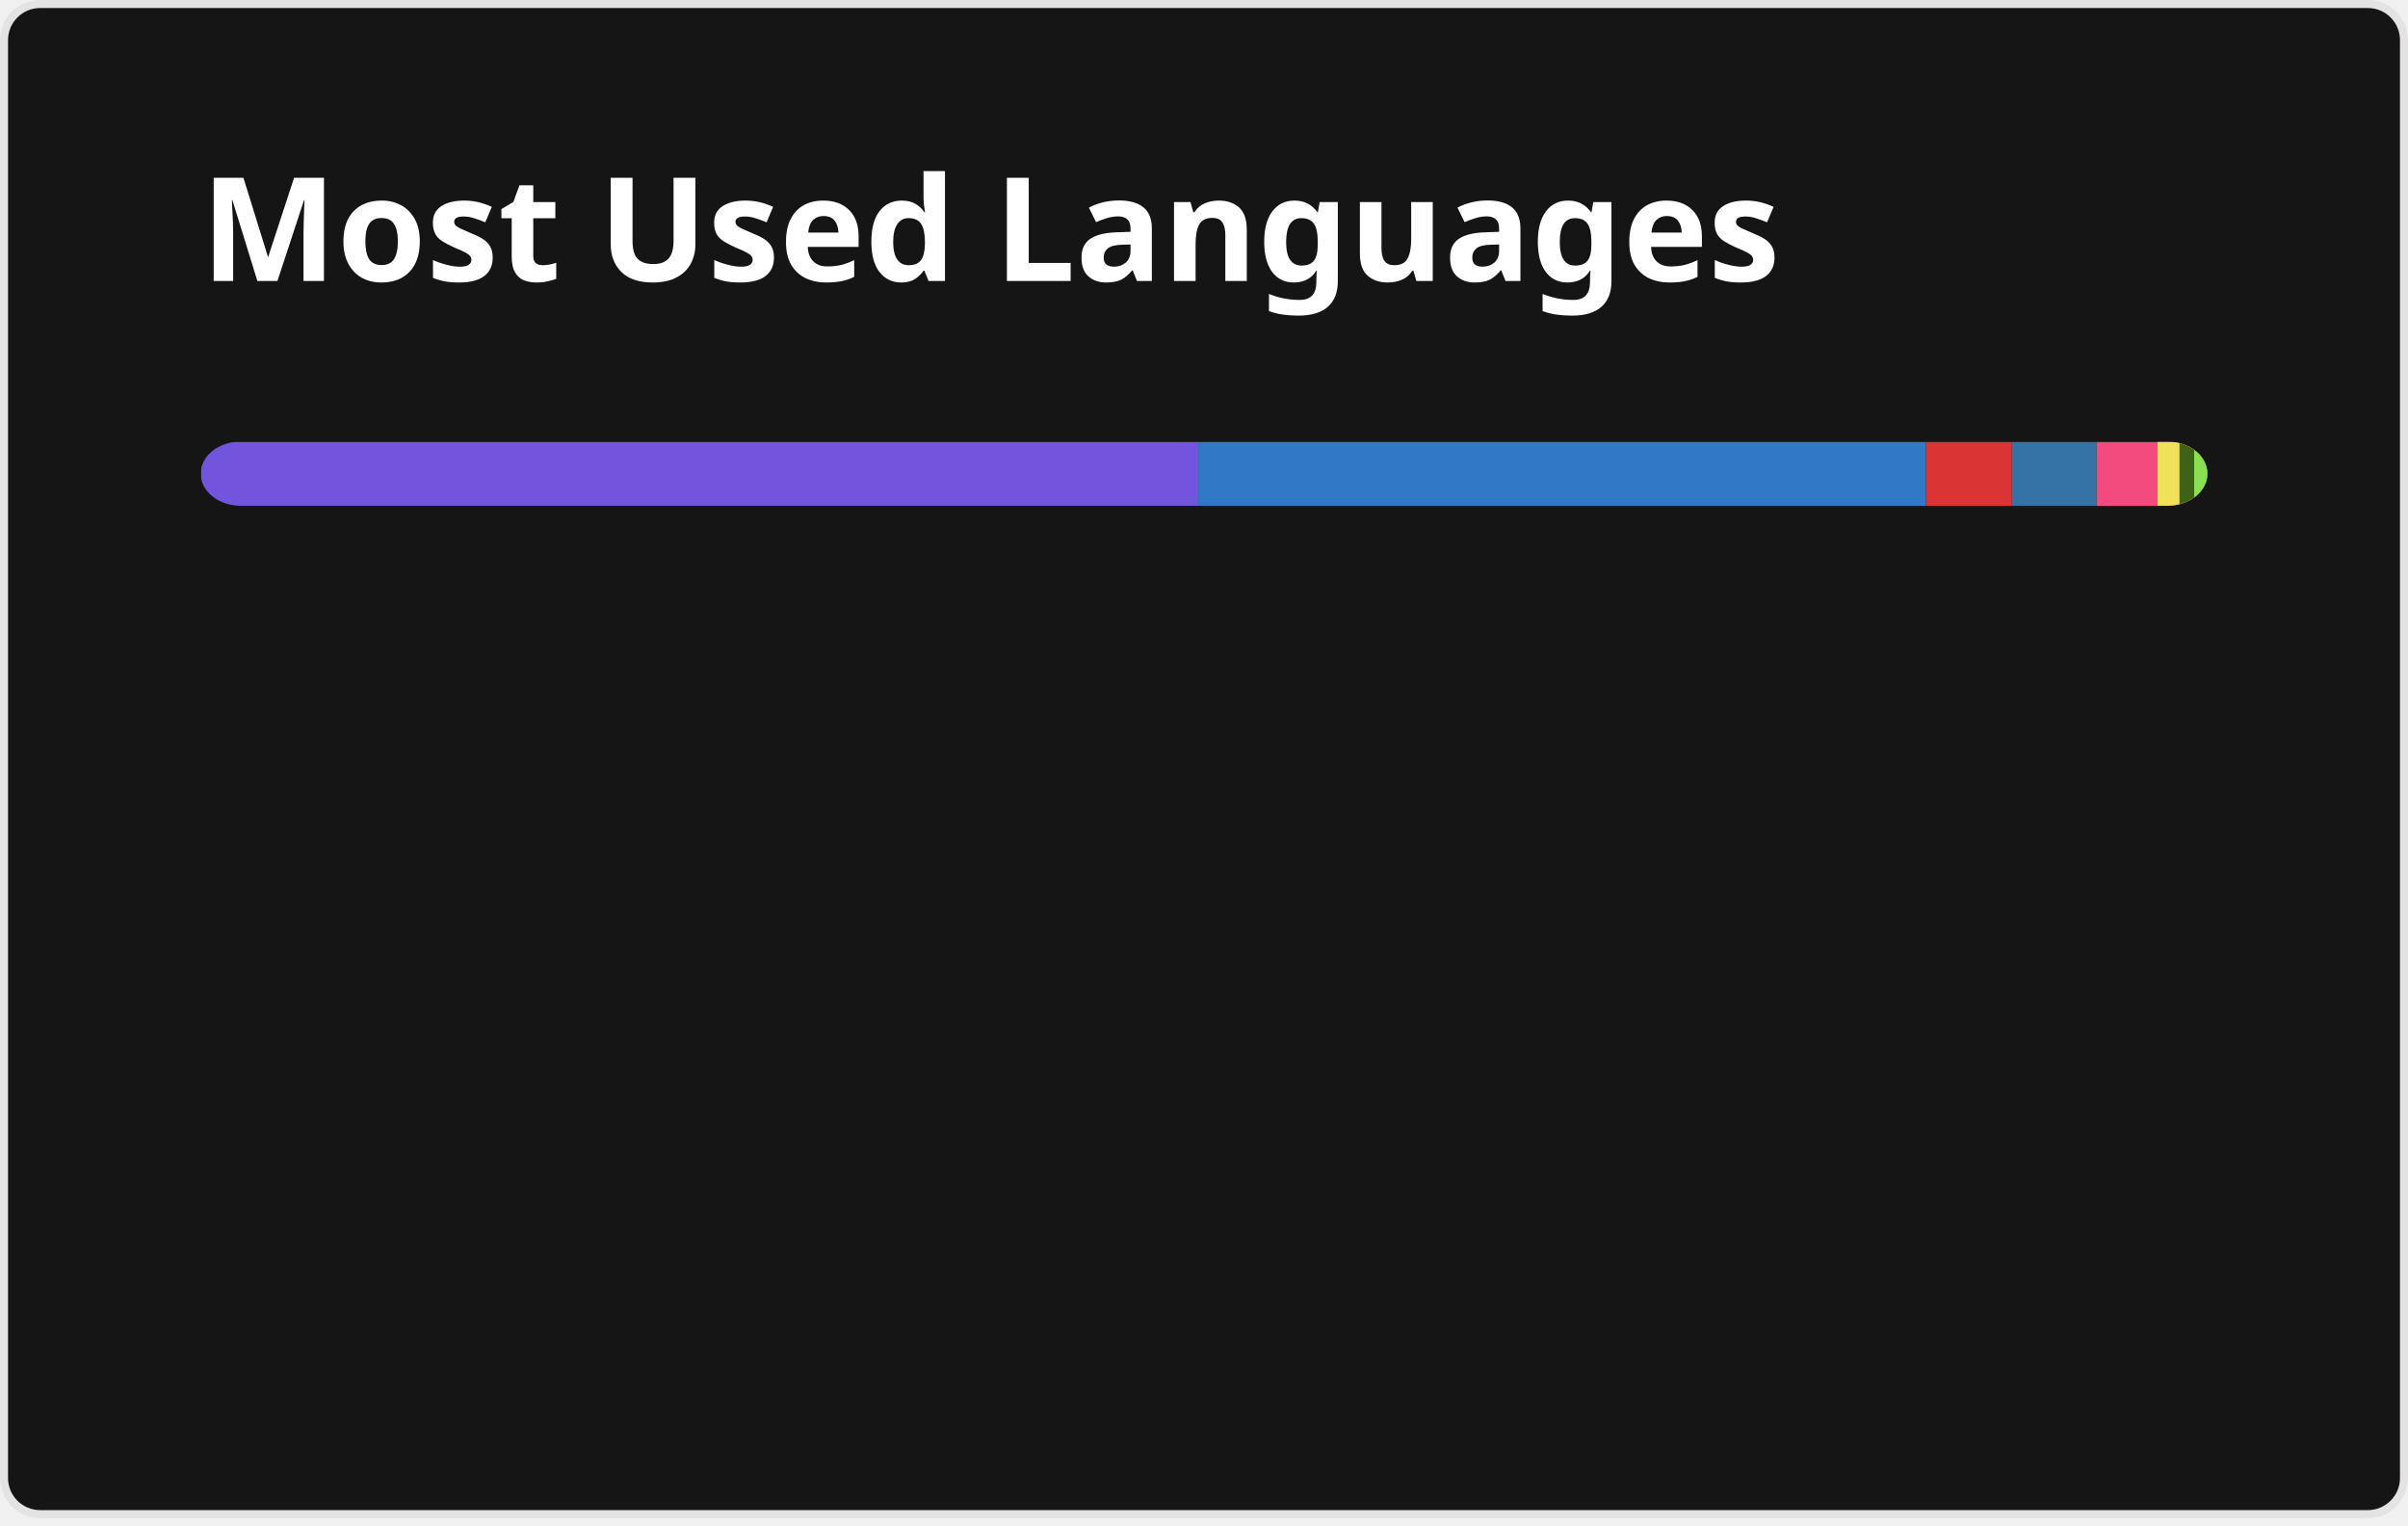
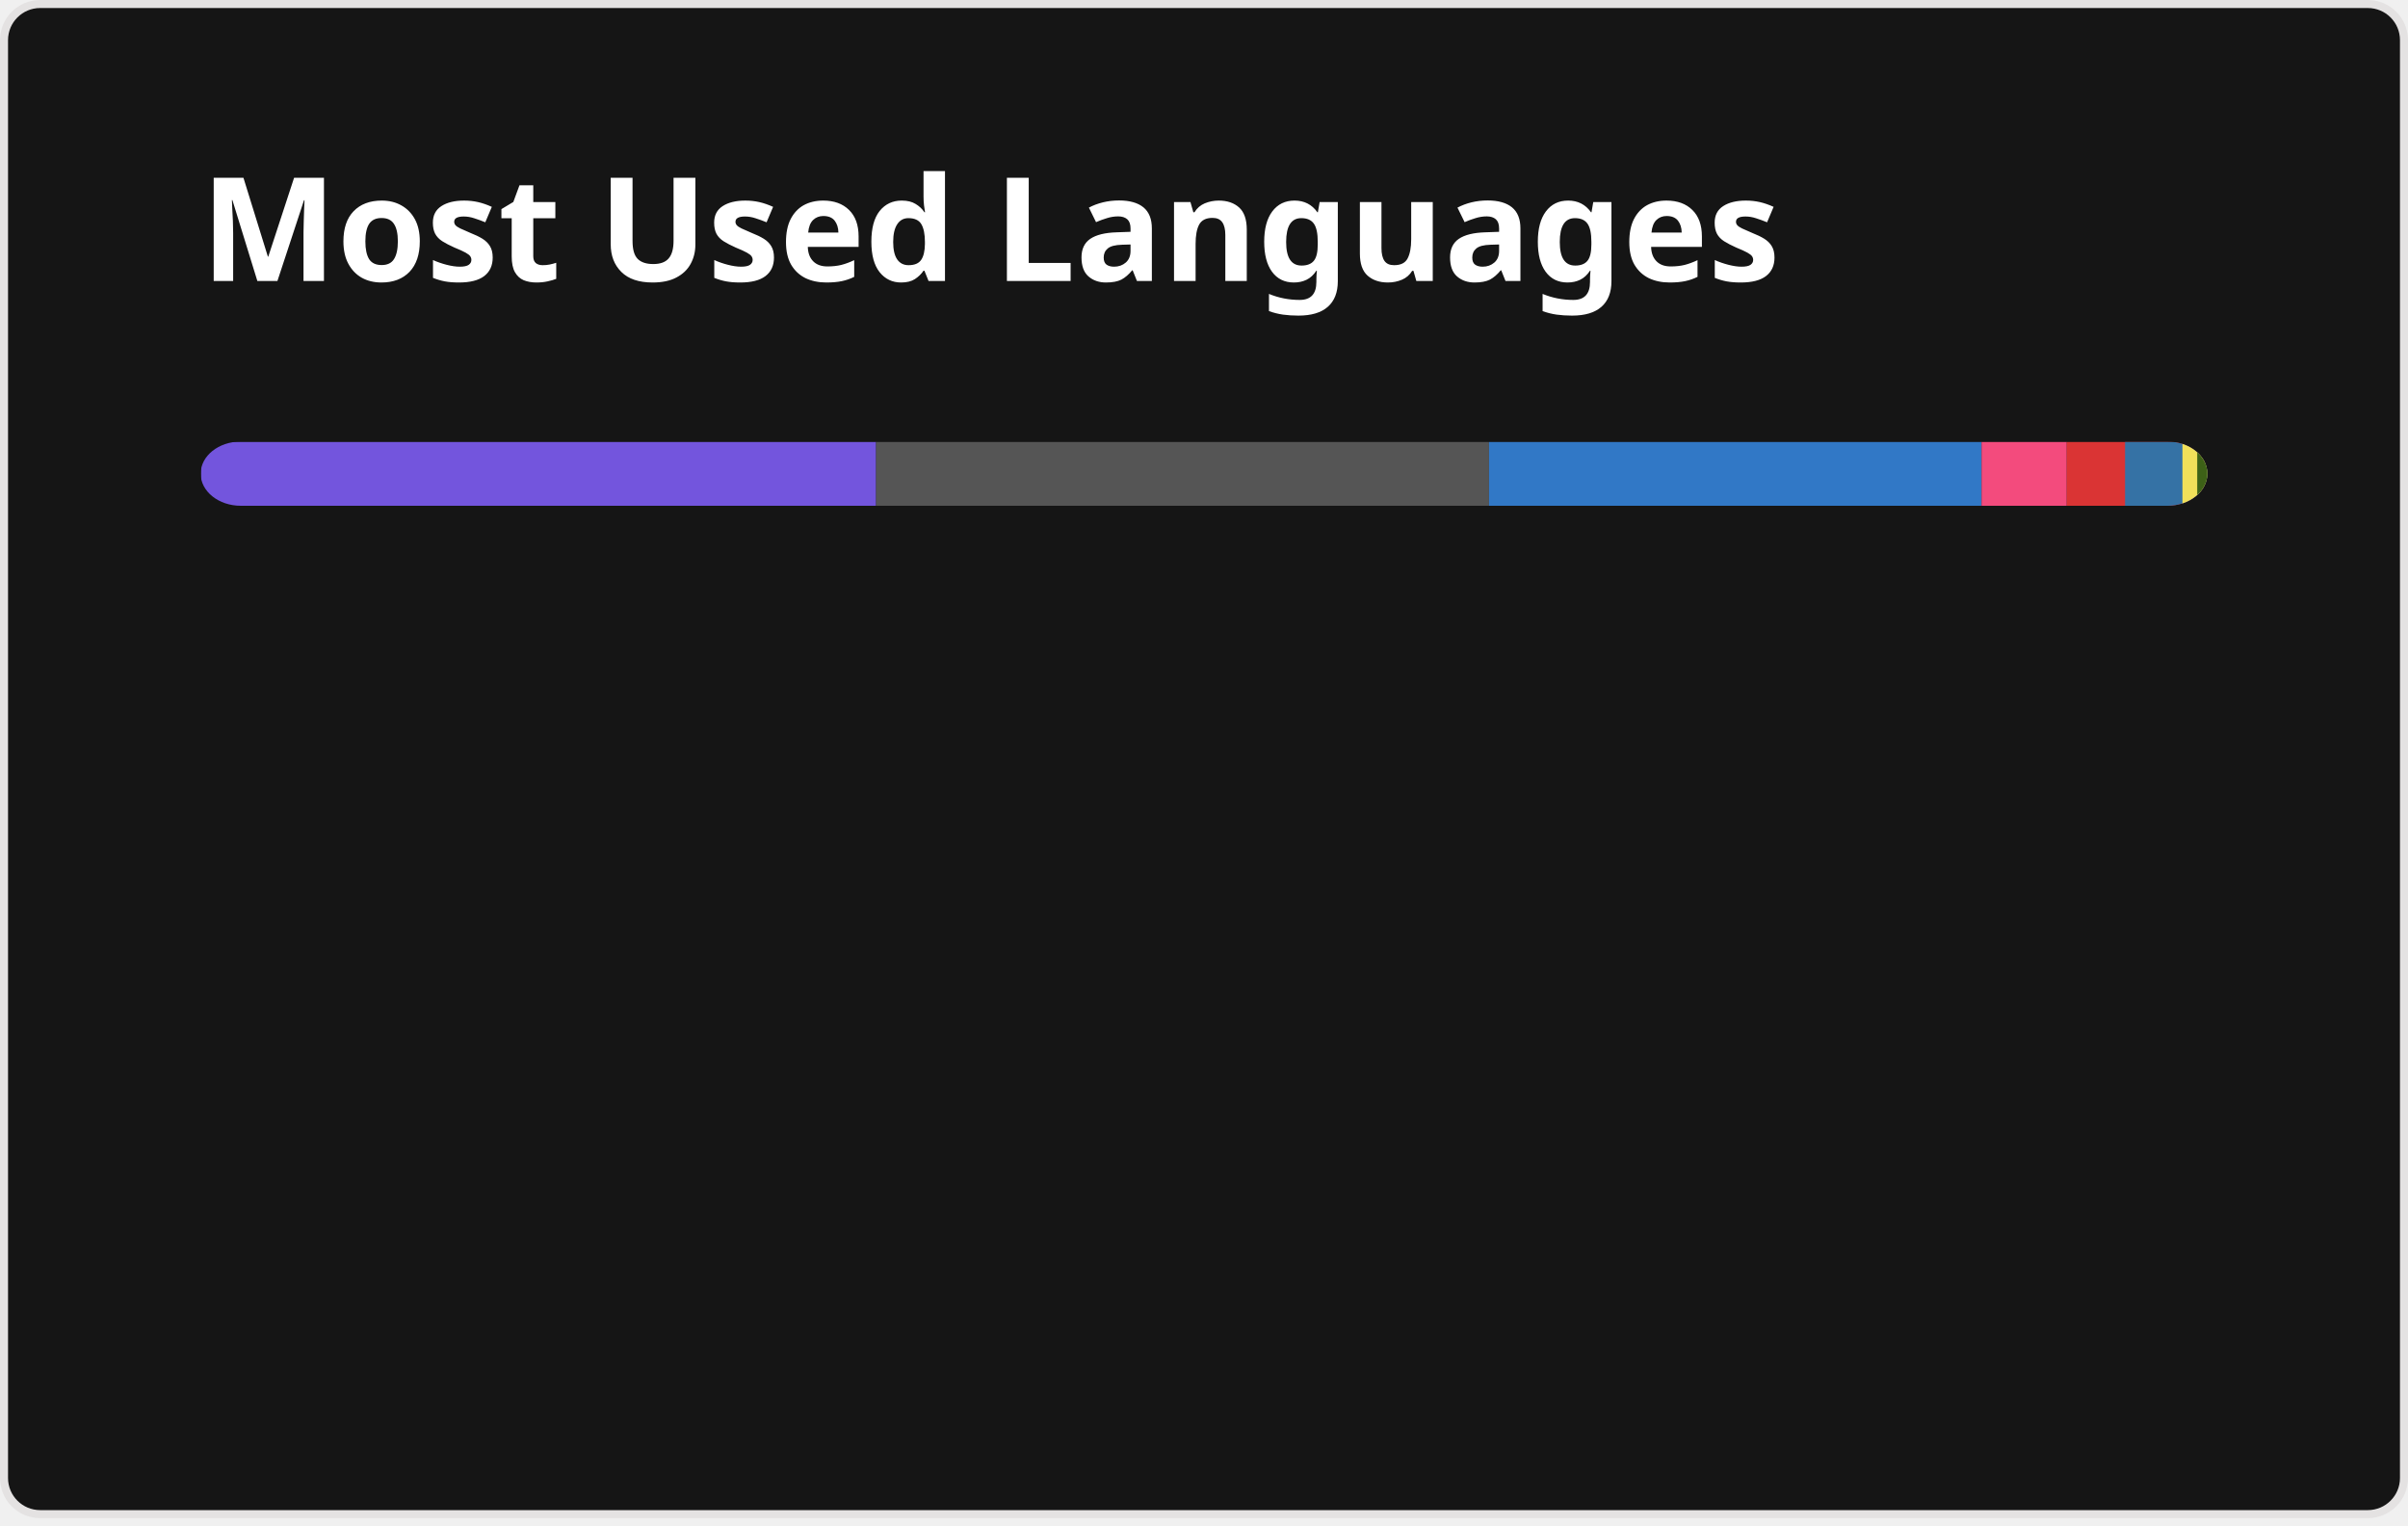
<svg xmlns="http://www.w3.org/2000/svg" width="300" height="190" viewBox="0 0 300 190" fill="none" role="img" aria-labelledby="descId">
  <style>
          .header {
            font: 600 18px 'Segoe UI', Ubuntu, Sans-Serif;
            fill: #fff;
            animation: fadeInAnimation 0.8s ease-in-out forwards;
          }
          @supports(-moz-appearance: auto) {
            /* Selector detects Firefox */
            .header { font-size: 15.5px; }
          }
          
    @keyframes slideInAnimation {
      from {
        width: 0;
      }
      to {
        width: calc(100%-100px);
      }
    }
    @keyframes growWidthAnimation {
      from {
        width: 0;
      }
      to {
        width: 100%;
      }
    }
    .stat {
      font: 600 14px 'Segoe UI', Ubuntu, "Helvetica Neue", Sans-Serif; fill: #9f9f9f;
    }
    @supports(-moz-appearance: auto) {
      /* Selector detects Firefox */
      .stat { font-size:12px; }
    }
    .bold { font-weight: 700 }
    .lang-name {
      font: 400 11px "Segoe UI", Ubuntu, Sans-Serif;
      fill: #9f9f9f;
    }
    .stagger {
      opacity: 0;
      animation: fadeInAnimation 0.3s ease-in-out forwards;
    }
    #rect-mask rect{
      animation: slideInAnimation 1s ease-in-out forwards;
    }
    .lang-progress{
      animation: growWidthAnimation 0.6s ease-in-out forwards;
    }
    .progress-background { fill: #ddd; }
    
          

          
      /* Animations */
      @keyframes scaleInAnimation {
        from {
          transform: translate(-5px, 5px) scale(0);
        }
        to {
          transform: translate(-5px, 5px) scale(1);
        }
      }
      @keyframes fadeInAnimation {
        from {
          opacity: 0;
        }
        to {
          opacity: 1;
        }
      }
    
          
        </style>
  <defs>
          
          
        </defs>
  <rect data-testid="card-bg" class="card-bg" x="0.5" y="0.5" rx="4.5" height="99%" stroke="#e4e2e2" width="299" fill="#151515" stroke-opacity="1" />
  <g data-testid="card-title" transform="translate(25, 35)">
    <g transform="translate(0, 0)">
      <text x="0" y="0" class="header" data-testid="header">Most Used Languages</text>
    </g>
  </g>
  <g data-testid="main-card-body" transform="translate(0, 55)">
    <svg data-testid="lang-items" x="25">
      <mask id="rect-mask">
        <rect x="0" y="0" width="250" height="8" fill="white" rx="5" />
      </mask>
-       <rect mask="url(#rect-mask)" data-testid="lang-progress" x="0" y="0" width="124.29" height="8" fill="#7355dd" />
-       <rect mask="url(#rect-mask)" data-testid="lang-progress" x="124.29" y="0" width="90.63" height="8" fill="#3178c6" />
-       <rect mask="url(#rect-mask)" data-testid="lang-progress" x="214.92" y="0" width="10.73" height="8" fill="#DA3434" />
-       <rect mask="url(#rect-mask)" data-testid="lang-progress" x="225.65" y="0" width="10.56" height="8" fill="#3572A5" />
-       <rect mask="url(#rect-mask)" data-testid="lang-progress" x="236.21" y="0" width="17.6" height="8" fill="#f34b7d" />
-       <rect mask="url(#rect-mask)" data-testid="lang-progress" x="243.81" y="0" width="12.72" height="8" fill="#f1e05a" />
-       <rect mask="url(#rect-mask)" data-testid="lang-progress" x="246.53" y="0" width="11.83" height="8" fill="#3D6117" />
-       <rect mask="url(#rect-mask)" data-testid="lang-progress" x="248.36" y="0" width="11.64" height="8" fill="#89e051" />
+       <rect mask="url(#rect-mask)" data-testid="lang-progress" x="0" y="0" width="84.15" height="8" fill="#7355dd" />
+       <rect mask="url(#rect-mask)" data-testid="lang-progress" x="84.15" y="0" width="76.36" height="8" fill="#555555" />
+       <rect mask="url(#rect-mask)" data-testid="lang-progress" x="160.51" y="0" width="61.36" height="8" fill="#3178c6" />
+       <rect mask="url(#rect-mask)" data-testid="lang-progress" x="221.87" y="0" width="10.62" height="8" fill="#f34b7d" />
+       <rect mask="url(#rect-mask)" data-testid="lang-progress" x="232.49" y="0" width="17.26" height="8" fill="#DA3434" />
+       <rect mask="url(#rect-mask)" data-testid="lang-progress" x="239.75" y="0" width="17.15" height="8" fill="#3572A5" />
+       <rect mask="url(#rect-mask)" data-testid="lang-progress" x="246.9" y="0" width="11.84" height="8" fill="#f1e05a" />
+       <rect mask="url(#rect-mask)" data-testid="lang-progress" x="248.74" y="0" width="11.24" height="8" fill="#3D6117" />
      <g transform="translate(0, 25)">
        <g transform="translate(0, 0)">
          <g transform="translate(0, 0)">
            <g class="stagger" style="animation-delay: 450ms">
              <circle cx="5" cy="6" r="5" fill="#7355dd" />
              <text data-testid="lang-name" x="15" y="10" class="lang-name">
-         C# 49.72%
+         C# 33.66%
      </text>
            </g>
          </g>
          <g transform="translate(0, 25)">
            <g class="stagger" style="animation-delay: 600ms">
-               <circle cx="5" cy="6" r="5" fill="#3178c6" />
+               <circle cx="5" cy="6" r="5" fill="#555555" />
              <text data-testid="lang-name" x="15" y="10" class="lang-name">
-         TypeScript 36.25%
+         C 30.54%
      </text>
            </g>
          </g>
          <g transform="translate(0, 50)">
            <g class="stagger" style="animation-delay: 750ms">
-               <circle cx="5" cy="6" r="5" fill="#DA3434" />
+               <circle cx="5" cy="6" r="5" fill="#3178c6" />
              <text data-testid="lang-name" x="15" y="10" class="lang-name">
-         CMake 4.29%
+         TypeScript 24.55%
      </text>
            </g>
          </g>
          <g transform="translate(0, 75)">
            <g class="stagger" style="animation-delay: 900ms">
-               <circle cx="5" cy="6" r="5" fill="#3572A5" />
+               <circle cx="5" cy="6" r="5" fill="#f34b7d" />
              <text data-testid="lang-name" x="15" y="10" class="lang-name">
-         Python 4.22%
+         C++ 4.25%
      </text>
            </g>
          </g>
        </g>
        <g transform="translate(150, 0)">
          <g transform="translate(0, 0)">
            <g class="stagger" style="animation-delay: 450ms">
-               <circle cx="5" cy="6" r="5" fill="#f34b7d" />
+               <circle cx="5" cy="6" r="5" fill="#DA3434" />
              <text data-testid="lang-name" x="15" y="10" class="lang-name">
-         C++ 3.04%
+         CMake 2.91%
      </text>
            </g>
          </g>
          <g transform="translate(0, 25)">
            <g class="stagger" style="animation-delay: 600ms">
-               <circle cx="5" cy="6" r="5" fill="#f1e05a" />
+               <circle cx="5" cy="6" r="5" fill="#3572A5" />
              <text data-testid="lang-name" x="15" y="10" class="lang-name">
-         JavaScript 1.09%
+         Python 2.86%
      </text>
            </g>
          </g>
          <g transform="translate(0, 50)">
            <g class="stagger" style="animation-delay: 750ms">
-               <circle cx="5" cy="6" r="5" fill="#3D6117" />
+               <circle cx="5" cy="6" r="5" fill="#f1e05a" />
              <text data-testid="lang-name" x="15" y="10" class="lang-name">
-         TeX 0.73%
+         JavaScript 0.74%
      </text>
            </g>
          </g>
          <g transform="translate(0, 75)">
            <g class="stagger" style="animation-delay: 900ms">
-               <circle cx="5" cy="6" r="5" fill="#89e051" />
+               <circle cx="5" cy="6" r="5" fill="#3D6117" />
              <text data-testid="lang-name" x="15" y="10" class="lang-name">
-         Shell 0.65%
+         TeX 0.50%
      </text>
            </g>
          </g>
        </g>
      </g>
    </svg>
  </g>
</svg>
